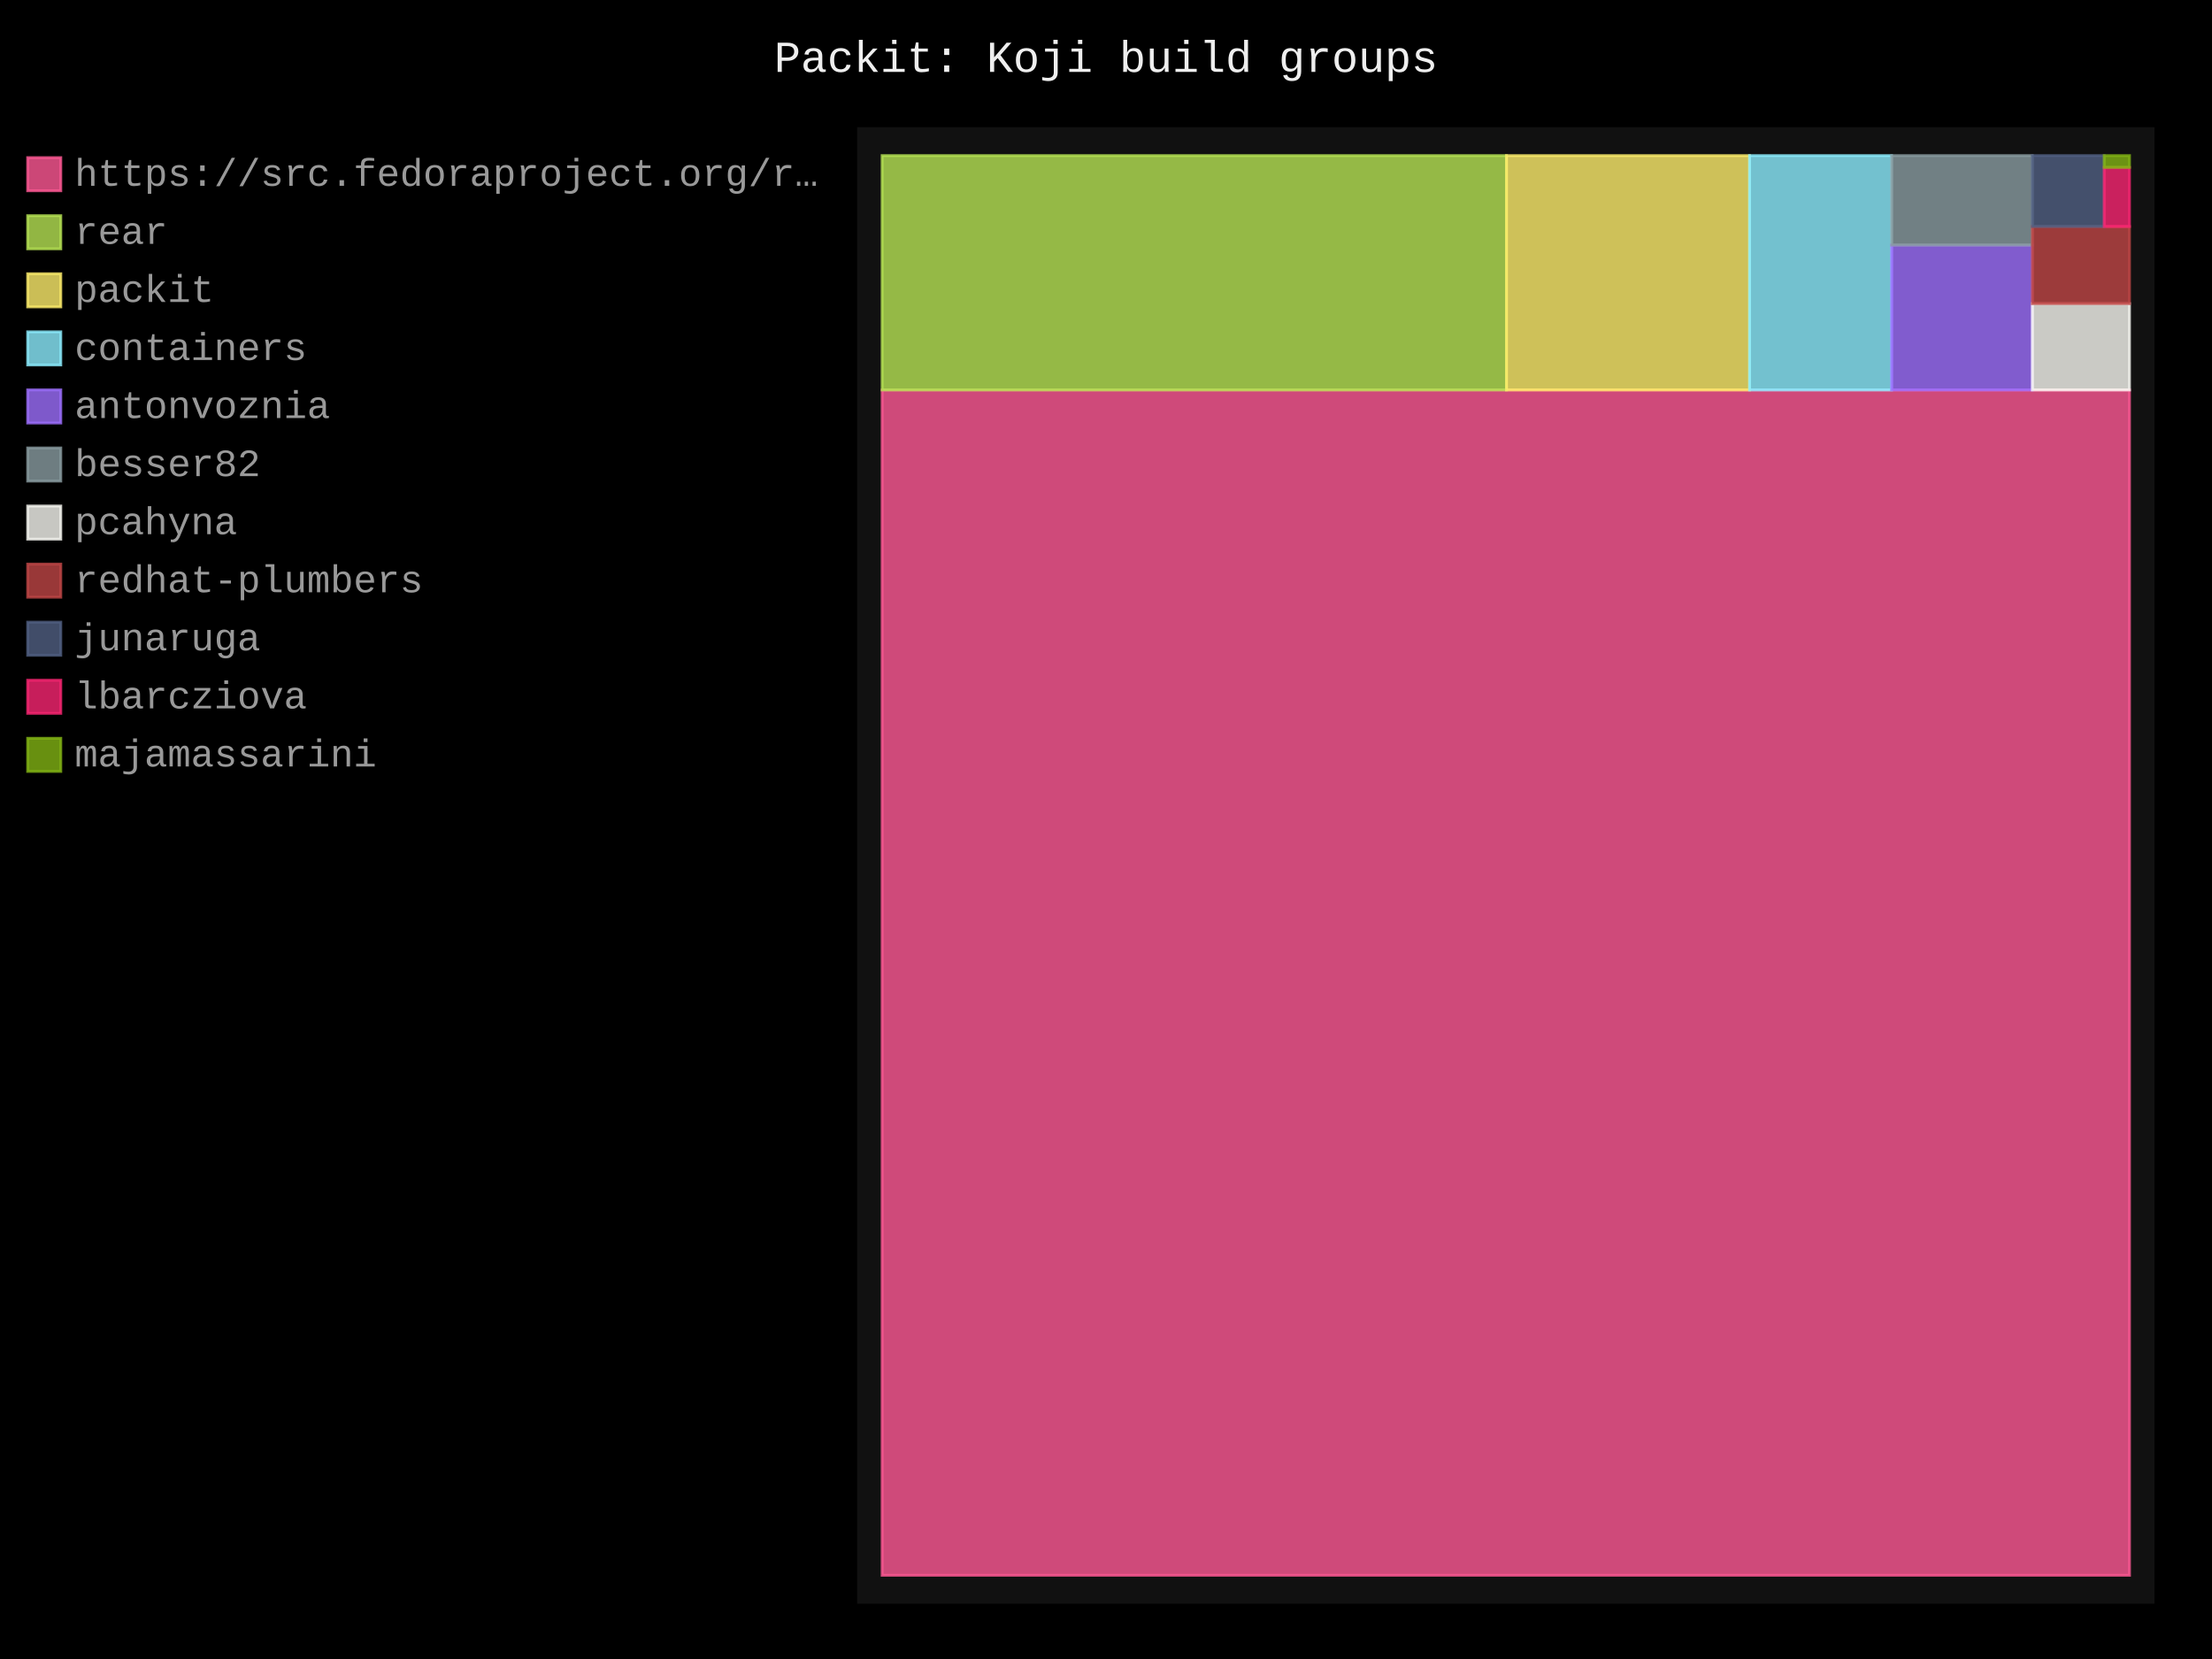
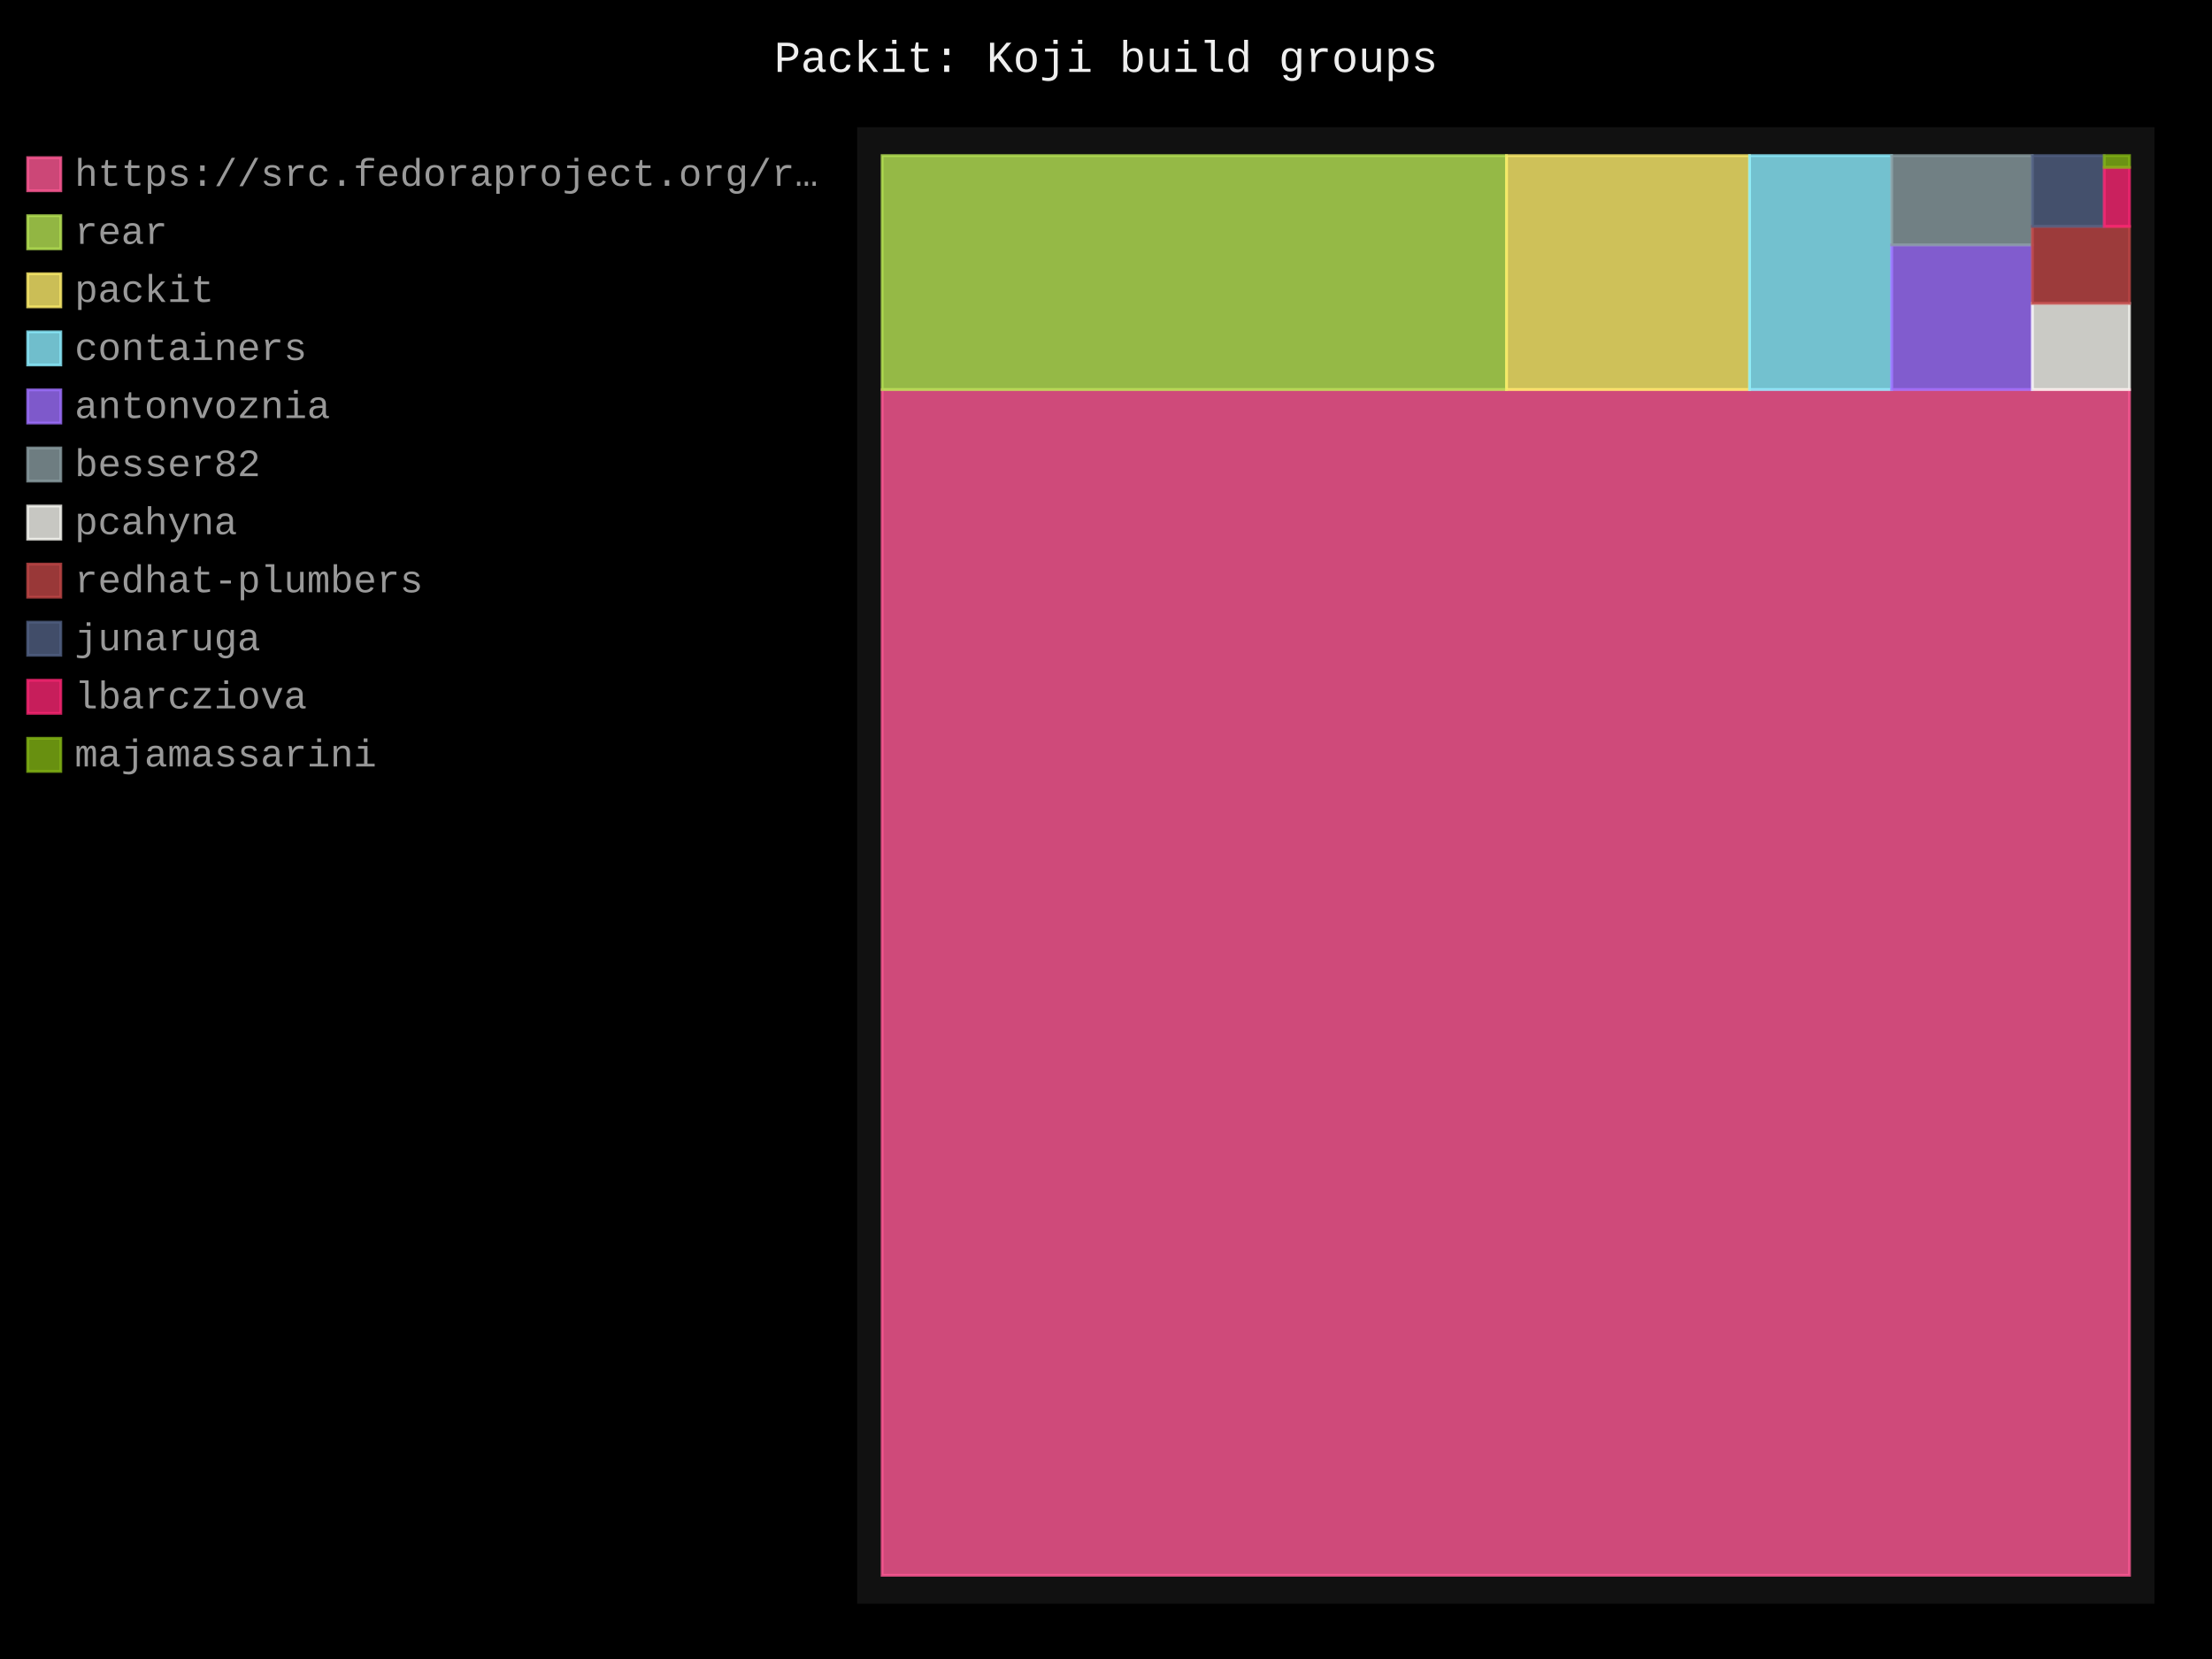
- <svg xmlns="http://www.w3.org/2000/svg" id="chart-7bf9e049-4cae-48e4-a6f1-ffb76bc52043" class="pygal-chart" viewBox="0 0 800 600">
+ <svg xmlns="http://www.w3.org/2000/svg" id="chart-d5264186-a302-49a6-8447-5b5ddcbd21a6" class="pygal-chart" viewBox="0 0 800 600">
  <defs>
-     <style type="text/css">#chart-7bf9e049-4cae-48e4-a6f1-ffb76bc52043{-webkit-user-select:none;-webkit-font-smoothing:antialiased;font-family:Consolas,"Liberation Mono",Menlo,Courier,monospace}#chart-7bf9e049-4cae-48e4-a6f1-ffb76bc52043 .title{font-family:Consolas,"Liberation Mono",Menlo,Courier,monospace;font-size:16px}#chart-7bf9e049-4cae-48e4-a6f1-ffb76bc52043 .legends .legend text{font-family:Consolas,"Liberation Mono",Menlo,Courier,monospace;font-size:14px}#chart-7bf9e049-4cae-48e4-a6f1-ffb76bc52043 .axis text{font-family:Consolas,"Liberation Mono",Menlo,Courier,monospace;font-size:10px}#chart-7bf9e049-4cae-48e4-a6f1-ffb76bc52043 .axis text.major{font-family:Consolas,"Liberation Mono",Menlo,Courier,monospace;font-size:10px}#chart-7bf9e049-4cae-48e4-a6f1-ffb76bc52043 .text-overlay text.value{font-family:Consolas,"Liberation Mono",Menlo,Courier,monospace;font-size:16px}#chart-7bf9e049-4cae-48e4-a6f1-ffb76bc52043 .text-overlay text.label{font-family:Consolas,"Liberation Mono",Menlo,Courier,monospace;font-size:10px}#chart-7bf9e049-4cae-48e4-a6f1-ffb76bc52043 .tooltip{font-family:Consolas,"Liberation Mono",Menlo,Courier,monospace;font-size:14px}#chart-7bf9e049-4cae-48e4-a6f1-ffb76bc52043 text.no_data{font-family:Consolas,"Liberation Mono",Menlo,Courier,monospace;font-size:64px}
- #chart-7bf9e049-4cae-48e4-a6f1-ffb76bc52043{background-color:black}#chart-7bf9e049-4cae-48e4-a6f1-ffb76bc52043 path,#chart-7bf9e049-4cae-48e4-a6f1-ffb76bc52043 line,#chart-7bf9e049-4cae-48e4-a6f1-ffb76bc52043 rect,#chart-7bf9e049-4cae-48e4-a6f1-ffb76bc52043 circle{-webkit-transition:250ms;-moz-transition:250ms;transition:250ms}#chart-7bf9e049-4cae-48e4-a6f1-ffb76bc52043 .graph &gt; .background{fill:black}#chart-7bf9e049-4cae-48e4-a6f1-ffb76bc52043 .plot &gt; .background{fill:#111}#chart-7bf9e049-4cae-48e4-a6f1-ffb76bc52043 .graph{fill:#999}#chart-7bf9e049-4cae-48e4-a6f1-ffb76bc52043 text.no_data{fill:#eee}#chart-7bf9e049-4cae-48e4-a6f1-ffb76bc52043 .title{fill:#eee}#chart-7bf9e049-4cae-48e4-a6f1-ffb76bc52043 .legends .legend text{fill:#999}#chart-7bf9e049-4cae-48e4-a6f1-ffb76bc52043 .legends .legend:hover text{fill:#eee}#chart-7bf9e049-4cae-48e4-a6f1-ffb76bc52043 .axis .line{stroke:#eee}#chart-7bf9e049-4cae-48e4-a6f1-ffb76bc52043 .axis .guide.line{stroke:#555}#chart-7bf9e049-4cae-48e4-a6f1-ffb76bc52043 .axis .major.line{stroke:#999}#chart-7bf9e049-4cae-48e4-a6f1-ffb76bc52043 .axis text.major{fill:#eee}#chart-7bf9e049-4cae-48e4-a6f1-ffb76bc52043 .axis.y .guides:hover .guide.line,#chart-7bf9e049-4cae-48e4-a6f1-ffb76bc52043 .line-graph .axis.x .guides:hover .guide.line,#chart-7bf9e049-4cae-48e4-a6f1-ffb76bc52043 .stackedline-graph .axis.x .guides:hover .guide.line,#chart-7bf9e049-4cae-48e4-a6f1-ffb76bc52043 .xy-graph .axis.x .guides:hover .guide.line{stroke:#eee}#chart-7bf9e049-4cae-48e4-a6f1-ffb76bc52043 .axis .guides:hover text{fill:#eee}#chart-7bf9e049-4cae-48e4-a6f1-ffb76bc52043 .reactive{fill-opacity:.8;stroke-opacity:.8;stroke-width:1}#chart-7bf9e049-4cae-48e4-a6f1-ffb76bc52043 .ci{stroke:#999}#chart-7bf9e049-4cae-48e4-a6f1-ffb76bc52043 .reactive.active,#chart-7bf9e049-4cae-48e4-a6f1-ffb76bc52043 .active .reactive{fill-opacity:.4;stroke-opacity:.9;stroke-width:4}#chart-7bf9e049-4cae-48e4-a6f1-ffb76bc52043 .ci .reactive.active{stroke-width:1.5}#chart-7bf9e049-4cae-48e4-a6f1-ffb76bc52043 .series text{fill:#eee}#chart-7bf9e049-4cae-48e4-a6f1-ffb76bc52043 .tooltip rect{fill:#111;stroke:#eee;-webkit-transition:opacity 250ms;-moz-transition:opacity 250ms;transition:opacity 250ms}#chart-7bf9e049-4cae-48e4-a6f1-ffb76bc52043 .tooltip .label{fill:#999}#chart-7bf9e049-4cae-48e4-a6f1-ffb76bc52043 .tooltip .label{fill:#999}#chart-7bf9e049-4cae-48e4-a6f1-ffb76bc52043 .tooltip .legend{font-size:.8em;fill:#555}#chart-7bf9e049-4cae-48e4-a6f1-ffb76bc52043 .tooltip .x_label{font-size:.6em;fill:#eee}#chart-7bf9e049-4cae-48e4-a6f1-ffb76bc52043 .tooltip .xlink{font-size:.5em;text-decoration:underline}#chart-7bf9e049-4cae-48e4-a6f1-ffb76bc52043 .tooltip .value{font-size:1.5em}#chart-7bf9e049-4cae-48e4-a6f1-ffb76bc52043 .bound{font-size:.5em}#chart-7bf9e049-4cae-48e4-a6f1-ffb76bc52043 .max-value{font-size:.75em;fill:#555}#chart-7bf9e049-4cae-48e4-a6f1-ffb76bc52043 .map-element{fill:#111;stroke:#555 !important}#chart-7bf9e049-4cae-48e4-a6f1-ffb76bc52043 .map-element .reactive{fill-opacity:inherit;stroke-opacity:inherit}#chart-7bf9e049-4cae-48e4-a6f1-ffb76bc52043 .color-0,#chart-7bf9e049-4cae-48e4-a6f1-ffb76bc52043 .color-0 a:visited{stroke:#ff5995;fill:#ff5995}#chart-7bf9e049-4cae-48e4-a6f1-ffb76bc52043 .color-1,#chart-7bf9e049-4cae-48e4-a6f1-ffb76bc52043 .color-1 a:visited{stroke:#b6e354;fill:#b6e354}#chart-7bf9e049-4cae-48e4-a6f1-ffb76bc52043 .color-2,#chart-7bf9e049-4cae-48e4-a6f1-ffb76bc52043 .color-2 a:visited{stroke:#feed6c;fill:#feed6c}#chart-7bf9e049-4cae-48e4-a6f1-ffb76bc52043 .color-3,#chart-7bf9e049-4cae-48e4-a6f1-ffb76bc52043 .color-3 a:visited{stroke:#8cedff;fill:#8cedff}#chart-7bf9e049-4cae-48e4-a6f1-ffb76bc52043 .color-4,#chart-7bf9e049-4cae-48e4-a6f1-ffb76bc52043 .color-4 a:visited{stroke:#9e6ffe;fill:#9e6ffe}#chart-7bf9e049-4cae-48e4-a6f1-ffb76bc52043 .color-5,#chart-7bf9e049-4cae-48e4-a6f1-ffb76bc52043 .color-5 a:visited{stroke:#899ca1;fill:#899ca1}#chart-7bf9e049-4cae-48e4-a6f1-ffb76bc52043 .color-6,#chart-7bf9e049-4cae-48e4-a6f1-ffb76bc52043 .color-6 a:visited{stroke:#f8f8f2;fill:#f8f8f2}#chart-7bf9e049-4cae-48e4-a6f1-ffb76bc52043 .color-7,#chart-7bf9e049-4cae-48e4-a6f1-ffb76bc52043 .color-7 a:visited{stroke:#bf4646;fill:#bf4646}#chart-7bf9e049-4cae-48e4-a6f1-ffb76bc52043 .color-8,#chart-7bf9e049-4cae-48e4-a6f1-ffb76bc52043 .color-8 a:visited{stroke:#516083;fill:#516083}#chart-7bf9e049-4cae-48e4-a6f1-ffb76bc52043 .color-9,#chart-7bf9e049-4cae-48e4-a6f1-ffb76bc52043 .color-9 a:visited{stroke:#f92672;fill:#f92672}#chart-7bf9e049-4cae-48e4-a6f1-ffb76bc52043 .color-10,#chart-7bf9e049-4cae-48e4-a6f1-ffb76bc52043 .color-10 a:visited{stroke:#82b414;fill:#82b414}#chart-7bf9e049-4cae-48e4-a6f1-ffb76bc52043 .text-overlay .color-0 text{fill:black}#chart-7bf9e049-4cae-48e4-a6f1-ffb76bc52043 .text-overlay .color-1 text{fill:black}#chart-7bf9e049-4cae-48e4-a6f1-ffb76bc52043 .text-overlay .color-2 text{fill:black}#chart-7bf9e049-4cae-48e4-a6f1-ffb76bc52043 .text-overlay .color-3 text{fill:black}#chart-7bf9e049-4cae-48e4-a6f1-ffb76bc52043 .text-overlay .color-4 text{fill:black}#chart-7bf9e049-4cae-48e4-a6f1-ffb76bc52043 .text-overlay .color-5 text{fill:black}#chart-7bf9e049-4cae-48e4-a6f1-ffb76bc52043 .text-overlay .color-6 text{fill:black}#chart-7bf9e049-4cae-48e4-a6f1-ffb76bc52043 .text-overlay .color-7 text{fill:black}#chart-7bf9e049-4cae-48e4-a6f1-ffb76bc52043 .text-overlay .color-8 text{fill:black}#chart-7bf9e049-4cae-48e4-a6f1-ffb76bc52043 .text-overlay .color-9 text{fill:black}#chart-7bf9e049-4cae-48e4-a6f1-ffb76bc52043 .text-overlay .color-10 text{fill:black}
- #chart-7bf9e049-4cae-48e4-a6f1-ffb76bc52043 text.no_data{text-anchor:middle}#chart-7bf9e049-4cae-48e4-a6f1-ffb76bc52043 .guide.line{fill:none}#chart-7bf9e049-4cae-48e4-a6f1-ffb76bc52043 .centered{text-anchor:middle}#chart-7bf9e049-4cae-48e4-a6f1-ffb76bc52043 .title{text-anchor:middle}#chart-7bf9e049-4cae-48e4-a6f1-ffb76bc52043 .legends .legend text{fill-opacity:1}#chart-7bf9e049-4cae-48e4-a6f1-ffb76bc52043 .axis.x text{text-anchor:middle}#chart-7bf9e049-4cae-48e4-a6f1-ffb76bc52043 .axis.x:not(.web) text[transform]{text-anchor:start}#chart-7bf9e049-4cae-48e4-a6f1-ffb76bc52043 .axis.x:not(.web) text[transform].backwards{text-anchor:end}#chart-7bf9e049-4cae-48e4-a6f1-ffb76bc52043 .axis.y text{text-anchor:end}#chart-7bf9e049-4cae-48e4-a6f1-ffb76bc52043 .axis.y text[transform].backwards{text-anchor:start}#chart-7bf9e049-4cae-48e4-a6f1-ffb76bc52043 .axis.y2 text{text-anchor:start}#chart-7bf9e049-4cae-48e4-a6f1-ffb76bc52043 .axis.y2 text[transform].backwards{text-anchor:end}#chart-7bf9e049-4cae-48e4-a6f1-ffb76bc52043 .axis .guide.line{stroke-dasharray:4,4;stroke:black}#chart-7bf9e049-4cae-48e4-a6f1-ffb76bc52043 .axis .major.guide.line{stroke-dasharray:6,6;stroke:black}#chart-7bf9e049-4cae-48e4-a6f1-ffb76bc52043 .horizontal .axis.y .guide.line,#chart-7bf9e049-4cae-48e4-a6f1-ffb76bc52043 .horizontal .axis.y2 .guide.line,#chart-7bf9e049-4cae-48e4-a6f1-ffb76bc52043 .vertical .axis.x .guide.line{opacity:0}#chart-7bf9e049-4cae-48e4-a6f1-ffb76bc52043 .horizontal .axis.always_show .guide.line,#chart-7bf9e049-4cae-48e4-a6f1-ffb76bc52043 .vertical .axis.always_show .guide.line{opacity:1 !important}#chart-7bf9e049-4cae-48e4-a6f1-ffb76bc52043 .axis.y .guides:hover .guide.line,#chart-7bf9e049-4cae-48e4-a6f1-ffb76bc52043 .axis.y2 .guides:hover .guide.line,#chart-7bf9e049-4cae-48e4-a6f1-ffb76bc52043 .axis.x .guides:hover .guide.line{opacity:1}#chart-7bf9e049-4cae-48e4-a6f1-ffb76bc52043 .axis .guides:hover text{opacity:1}#chart-7bf9e049-4cae-48e4-a6f1-ffb76bc52043 .nofill{fill:none}#chart-7bf9e049-4cae-48e4-a6f1-ffb76bc52043 .subtle-fill{fill-opacity:.2}#chart-7bf9e049-4cae-48e4-a6f1-ffb76bc52043 .dot{stroke-width:1px;fill-opacity:1;stroke-opacity:1}#chart-7bf9e049-4cae-48e4-a6f1-ffb76bc52043 .dot.active{stroke-width:5px}#chart-7bf9e049-4cae-48e4-a6f1-ffb76bc52043 .dot.negative{fill:transparent}#chart-7bf9e049-4cae-48e4-a6f1-ffb76bc52043 text,#chart-7bf9e049-4cae-48e4-a6f1-ffb76bc52043 tspan{stroke:none !important}#chart-7bf9e049-4cae-48e4-a6f1-ffb76bc52043 .series text.active{opacity:1}#chart-7bf9e049-4cae-48e4-a6f1-ffb76bc52043 .tooltip rect{fill-opacity:.95;stroke-width:.5}#chart-7bf9e049-4cae-48e4-a6f1-ffb76bc52043 .tooltip text{fill-opacity:1}#chart-7bf9e049-4cae-48e4-a6f1-ffb76bc52043 .showable{visibility:hidden}#chart-7bf9e049-4cae-48e4-a6f1-ffb76bc52043 .showable.shown{visibility:visible}#chart-7bf9e049-4cae-48e4-a6f1-ffb76bc52043 .gauge-background{fill:rgba(229,229,229,1);stroke:none}#chart-7bf9e049-4cae-48e4-a6f1-ffb76bc52043 .bg-lines{stroke:black;stroke-width:2px}</style>
+     <style type="text/css">#chart-d5264186-a302-49a6-8447-5b5ddcbd21a6{-webkit-user-select:none;-webkit-font-smoothing:antialiased;font-family:Consolas,"Liberation Mono",Menlo,Courier,monospace}#chart-d5264186-a302-49a6-8447-5b5ddcbd21a6 .title{font-family:Consolas,"Liberation Mono",Menlo,Courier,monospace;font-size:16px}#chart-d5264186-a302-49a6-8447-5b5ddcbd21a6 .legends .legend text{font-family:Consolas,"Liberation Mono",Menlo,Courier,monospace;font-size:14px}#chart-d5264186-a302-49a6-8447-5b5ddcbd21a6 .axis text{font-family:Consolas,"Liberation Mono",Menlo,Courier,monospace;font-size:10px}#chart-d5264186-a302-49a6-8447-5b5ddcbd21a6 .axis text.major{font-family:Consolas,"Liberation Mono",Menlo,Courier,monospace;font-size:10px}#chart-d5264186-a302-49a6-8447-5b5ddcbd21a6 .text-overlay text.value{font-family:Consolas,"Liberation Mono",Menlo,Courier,monospace;font-size:16px}#chart-d5264186-a302-49a6-8447-5b5ddcbd21a6 .text-overlay text.label{font-family:Consolas,"Liberation Mono",Menlo,Courier,monospace;font-size:10px}#chart-d5264186-a302-49a6-8447-5b5ddcbd21a6 .tooltip{font-family:Consolas,"Liberation Mono",Menlo,Courier,monospace;font-size:14px}#chart-d5264186-a302-49a6-8447-5b5ddcbd21a6 text.no_data{font-family:Consolas,"Liberation Mono",Menlo,Courier,monospace;font-size:64px}
+ #chart-d5264186-a302-49a6-8447-5b5ddcbd21a6{background-color:black}#chart-d5264186-a302-49a6-8447-5b5ddcbd21a6 path,#chart-d5264186-a302-49a6-8447-5b5ddcbd21a6 line,#chart-d5264186-a302-49a6-8447-5b5ddcbd21a6 rect,#chart-d5264186-a302-49a6-8447-5b5ddcbd21a6 circle{-webkit-transition:250ms;-moz-transition:250ms;transition:250ms}#chart-d5264186-a302-49a6-8447-5b5ddcbd21a6 .graph &gt; .background{fill:black}#chart-d5264186-a302-49a6-8447-5b5ddcbd21a6 .plot &gt; .background{fill:#111}#chart-d5264186-a302-49a6-8447-5b5ddcbd21a6 .graph{fill:#999}#chart-d5264186-a302-49a6-8447-5b5ddcbd21a6 text.no_data{fill:#eee}#chart-d5264186-a302-49a6-8447-5b5ddcbd21a6 .title{fill:#eee}#chart-d5264186-a302-49a6-8447-5b5ddcbd21a6 .legends .legend text{fill:#999}#chart-d5264186-a302-49a6-8447-5b5ddcbd21a6 .legends .legend:hover text{fill:#eee}#chart-d5264186-a302-49a6-8447-5b5ddcbd21a6 .axis .line{stroke:#eee}#chart-d5264186-a302-49a6-8447-5b5ddcbd21a6 .axis .guide.line{stroke:#555}#chart-d5264186-a302-49a6-8447-5b5ddcbd21a6 .axis .major.line{stroke:#999}#chart-d5264186-a302-49a6-8447-5b5ddcbd21a6 .axis text.major{fill:#eee}#chart-d5264186-a302-49a6-8447-5b5ddcbd21a6 .axis.y .guides:hover .guide.line,#chart-d5264186-a302-49a6-8447-5b5ddcbd21a6 .line-graph .axis.x .guides:hover .guide.line,#chart-d5264186-a302-49a6-8447-5b5ddcbd21a6 .stackedline-graph .axis.x .guides:hover .guide.line,#chart-d5264186-a302-49a6-8447-5b5ddcbd21a6 .xy-graph .axis.x .guides:hover .guide.line{stroke:#eee}#chart-d5264186-a302-49a6-8447-5b5ddcbd21a6 .axis .guides:hover text{fill:#eee}#chart-d5264186-a302-49a6-8447-5b5ddcbd21a6 .reactive{fill-opacity:.8;stroke-opacity:.8;stroke-width:1}#chart-d5264186-a302-49a6-8447-5b5ddcbd21a6 .ci{stroke:#999}#chart-d5264186-a302-49a6-8447-5b5ddcbd21a6 .reactive.active,#chart-d5264186-a302-49a6-8447-5b5ddcbd21a6 .active .reactive{fill-opacity:.4;stroke-opacity:.9;stroke-width:4}#chart-d5264186-a302-49a6-8447-5b5ddcbd21a6 .ci .reactive.active{stroke-width:1.5}#chart-d5264186-a302-49a6-8447-5b5ddcbd21a6 .series text{fill:#eee}#chart-d5264186-a302-49a6-8447-5b5ddcbd21a6 .tooltip rect{fill:#111;stroke:#eee;-webkit-transition:opacity 250ms;-moz-transition:opacity 250ms;transition:opacity 250ms}#chart-d5264186-a302-49a6-8447-5b5ddcbd21a6 .tooltip .label{fill:#999}#chart-d5264186-a302-49a6-8447-5b5ddcbd21a6 .tooltip .label{fill:#999}#chart-d5264186-a302-49a6-8447-5b5ddcbd21a6 .tooltip .legend{font-size:.8em;fill:#555}#chart-d5264186-a302-49a6-8447-5b5ddcbd21a6 .tooltip .x_label{font-size:.6em;fill:#eee}#chart-d5264186-a302-49a6-8447-5b5ddcbd21a6 .tooltip .xlink{font-size:.5em;text-decoration:underline}#chart-d5264186-a302-49a6-8447-5b5ddcbd21a6 .tooltip .value{font-size:1.5em}#chart-d5264186-a302-49a6-8447-5b5ddcbd21a6 .bound{font-size:.5em}#chart-d5264186-a302-49a6-8447-5b5ddcbd21a6 .max-value{font-size:.75em;fill:#555}#chart-d5264186-a302-49a6-8447-5b5ddcbd21a6 .map-element{fill:#111;stroke:#555 !important}#chart-d5264186-a302-49a6-8447-5b5ddcbd21a6 .map-element .reactive{fill-opacity:inherit;stroke-opacity:inherit}#chart-d5264186-a302-49a6-8447-5b5ddcbd21a6 .color-0,#chart-d5264186-a302-49a6-8447-5b5ddcbd21a6 .color-0 a:visited{stroke:#ff5995;fill:#ff5995}#chart-d5264186-a302-49a6-8447-5b5ddcbd21a6 .color-1,#chart-d5264186-a302-49a6-8447-5b5ddcbd21a6 .color-1 a:visited{stroke:#b6e354;fill:#b6e354}#chart-d5264186-a302-49a6-8447-5b5ddcbd21a6 .color-2,#chart-d5264186-a302-49a6-8447-5b5ddcbd21a6 .color-2 a:visited{stroke:#feed6c;fill:#feed6c}#chart-d5264186-a302-49a6-8447-5b5ddcbd21a6 .color-3,#chart-d5264186-a302-49a6-8447-5b5ddcbd21a6 .color-3 a:visited{stroke:#8cedff;fill:#8cedff}#chart-d5264186-a302-49a6-8447-5b5ddcbd21a6 .color-4,#chart-d5264186-a302-49a6-8447-5b5ddcbd21a6 .color-4 a:visited{stroke:#9e6ffe;fill:#9e6ffe}#chart-d5264186-a302-49a6-8447-5b5ddcbd21a6 .color-5,#chart-d5264186-a302-49a6-8447-5b5ddcbd21a6 .color-5 a:visited{stroke:#899ca1;fill:#899ca1}#chart-d5264186-a302-49a6-8447-5b5ddcbd21a6 .color-6,#chart-d5264186-a302-49a6-8447-5b5ddcbd21a6 .color-6 a:visited{stroke:#f8f8f2;fill:#f8f8f2}#chart-d5264186-a302-49a6-8447-5b5ddcbd21a6 .color-7,#chart-d5264186-a302-49a6-8447-5b5ddcbd21a6 .color-7 a:visited{stroke:#bf4646;fill:#bf4646}#chart-d5264186-a302-49a6-8447-5b5ddcbd21a6 .color-8,#chart-d5264186-a302-49a6-8447-5b5ddcbd21a6 .color-8 a:visited{stroke:#516083;fill:#516083}#chart-d5264186-a302-49a6-8447-5b5ddcbd21a6 .color-9,#chart-d5264186-a302-49a6-8447-5b5ddcbd21a6 .color-9 a:visited{stroke:#f92672;fill:#f92672}#chart-d5264186-a302-49a6-8447-5b5ddcbd21a6 .color-10,#chart-d5264186-a302-49a6-8447-5b5ddcbd21a6 .color-10 a:visited{stroke:#82b414;fill:#82b414}#chart-d5264186-a302-49a6-8447-5b5ddcbd21a6 .text-overlay .color-0 text{fill:black}#chart-d5264186-a302-49a6-8447-5b5ddcbd21a6 .text-overlay .color-1 text{fill:black}#chart-d5264186-a302-49a6-8447-5b5ddcbd21a6 .text-overlay .color-2 text{fill:black}#chart-d5264186-a302-49a6-8447-5b5ddcbd21a6 .text-overlay .color-3 text{fill:black}#chart-d5264186-a302-49a6-8447-5b5ddcbd21a6 .text-overlay .color-4 text{fill:black}#chart-d5264186-a302-49a6-8447-5b5ddcbd21a6 .text-overlay .color-5 text{fill:black}#chart-d5264186-a302-49a6-8447-5b5ddcbd21a6 .text-overlay .color-6 text{fill:black}#chart-d5264186-a302-49a6-8447-5b5ddcbd21a6 .text-overlay .color-7 text{fill:black}#chart-d5264186-a302-49a6-8447-5b5ddcbd21a6 .text-overlay .color-8 text{fill:black}#chart-d5264186-a302-49a6-8447-5b5ddcbd21a6 .text-overlay .color-9 text{fill:black}#chart-d5264186-a302-49a6-8447-5b5ddcbd21a6 .text-overlay .color-10 text{fill:black}
+ #chart-d5264186-a302-49a6-8447-5b5ddcbd21a6 text.no_data{text-anchor:middle}#chart-d5264186-a302-49a6-8447-5b5ddcbd21a6 .guide.line{fill:none}#chart-d5264186-a302-49a6-8447-5b5ddcbd21a6 .centered{text-anchor:middle}#chart-d5264186-a302-49a6-8447-5b5ddcbd21a6 .title{text-anchor:middle}#chart-d5264186-a302-49a6-8447-5b5ddcbd21a6 .legends .legend text{fill-opacity:1}#chart-d5264186-a302-49a6-8447-5b5ddcbd21a6 .axis.x text{text-anchor:middle}#chart-d5264186-a302-49a6-8447-5b5ddcbd21a6 .axis.x:not(.web) text[transform]{text-anchor:start}#chart-d5264186-a302-49a6-8447-5b5ddcbd21a6 .axis.x:not(.web) text[transform].backwards{text-anchor:end}#chart-d5264186-a302-49a6-8447-5b5ddcbd21a6 .axis.y text{text-anchor:end}#chart-d5264186-a302-49a6-8447-5b5ddcbd21a6 .axis.y text[transform].backwards{text-anchor:start}#chart-d5264186-a302-49a6-8447-5b5ddcbd21a6 .axis.y2 text{text-anchor:start}#chart-d5264186-a302-49a6-8447-5b5ddcbd21a6 .axis.y2 text[transform].backwards{text-anchor:end}#chart-d5264186-a302-49a6-8447-5b5ddcbd21a6 .axis .guide.line{stroke-dasharray:4,4;stroke:black}#chart-d5264186-a302-49a6-8447-5b5ddcbd21a6 .axis .major.guide.line{stroke-dasharray:6,6;stroke:black}#chart-d5264186-a302-49a6-8447-5b5ddcbd21a6 .horizontal .axis.y .guide.line,#chart-d5264186-a302-49a6-8447-5b5ddcbd21a6 .horizontal .axis.y2 .guide.line,#chart-d5264186-a302-49a6-8447-5b5ddcbd21a6 .vertical .axis.x .guide.line{opacity:0}#chart-d5264186-a302-49a6-8447-5b5ddcbd21a6 .horizontal .axis.always_show .guide.line,#chart-d5264186-a302-49a6-8447-5b5ddcbd21a6 .vertical .axis.always_show .guide.line{opacity:1 !important}#chart-d5264186-a302-49a6-8447-5b5ddcbd21a6 .axis.y .guides:hover .guide.line,#chart-d5264186-a302-49a6-8447-5b5ddcbd21a6 .axis.y2 .guides:hover .guide.line,#chart-d5264186-a302-49a6-8447-5b5ddcbd21a6 .axis.x .guides:hover .guide.line{opacity:1}#chart-d5264186-a302-49a6-8447-5b5ddcbd21a6 .axis .guides:hover text{opacity:1}#chart-d5264186-a302-49a6-8447-5b5ddcbd21a6 .nofill{fill:none}#chart-d5264186-a302-49a6-8447-5b5ddcbd21a6 .subtle-fill{fill-opacity:.2}#chart-d5264186-a302-49a6-8447-5b5ddcbd21a6 .dot{stroke-width:1px;fill-opacity:1;stroke-opacity:1}#chart-d5264186-a302-49a6-8447-5b5ddcbd21a6 .dot.active{stroke-width:5px}#chart-d5264186-a302-49a6-8447-5b5ddcbd21a6 .dot.negative{fill:transparent}#chart-d5264186-a302-49a6-8447-5b5ddcbd21a6 text,#chart-d5264186-a302-49a6-8447-5b5ddcbd21a6 tspan{stroke:none !important}#chart-d5264186-a302-49a6-8447-5b5ddcbd21a6 .series text.active{opacity:1}#chart-d5264186-a302-49a6-8447-5b5ddcbd21a6 .tooltip rect{fill-opacity:.95;stroke-width:.5}#chart-d5264186-a302-49a6-8447-5b5ddcbd21a6 .tooltip text{fill-opacity:1}#chart-d5264186-a302-49a6-8447-5b5ddcbd21a6 .showable{visibility:hidden}#chart-d5264186-a302-49a6-8447-5b5ddcbd21a6 .showable.shown{visibility:visible}#chart-d5264186-a302-49a6-8447-5b5ddcbd21a6 .gauge-background{fill:rgba(229,229,229,1);stroke:none}#chart-d5264186-a302-49a6-8447-5b5ddcbd21a6 .bg-lines{stroke:black;stroke-width:2px}</style>
  </defs>
  <g class="graph treemap-graph vertical">
    <rect x="0" y="0" width="800" height="600" class="background" />
    <g transform="translate(310, 46)" class="plot">
      <rect x="0" y="0" width="469.2" height="534" class="background" />
      <g class="series serie-0 color-0">
        <g class="rects">
          <g class="rect">
-             <rect x="9.023" y="95.049" width="451.154" height="428.682" class="rect reactive tooltip-trigger" />
+             <rect x="9.023" y="94.906" width="451.154" height="428.825" class="rect reactive tooltip-trigger" />
          </g>
        </g>
      </g>
      <g class="series serie-1 color-1">
        <g class="rects">
          <g class="rect">
-             <rect x="9.023" y="10.269" width="225.808" height="84.78" class="rect reactive tooltip-trigger" />
+             <rect x="9.023" y="10.269" width="225.808" height="84.637" class="rect reactive tooltip-trigger" />
          </g>
        </g>
      </g>
      <g class="series serie-2 color-2">
        <g class="rects">
          <g class="rect">
-             <rect x="234.831" y="10.269" width="87.917" height="84.78" class="rect reactive tooltip-trigger" />
+             <rect x="234.831" y="10.269" width="87.917" height="84.637" class="rect reactive tooltip-trigger" />
          </g>
        </g>
      </g>
      <g class="series serie-3 color-3">
        <g class="rects">
          <g class="rect">
-             <rect x="322.749" y="10.269" width="51.362" height="84.78" class="rect reactive tooltip-trigger" />
+             <rect x="322.749" y="10.269" width="51.362" height="84.637" class="rect reactive tooltip-trigger" />
          </g>
        </g>
      </g>
      <g class="series serie-4 color-4">
        <g class="rects">
          <g class="rect">
-             <rect x="374.111" y="42.64" width="50.899" height="52.409" class="rect reactive tooltip-trigger" />
+             <rect x="374.111" y="42.585" width="50.899" height="52.321" class="rect reactive tooltip-trigger" />
          </g>
        </g>
      </g>
      <g class="series serie-5 color-5">
        <g class="rects">
          <g class="rect">
-             <rect x="374.111" y="10.269" width="50.899" height="32.37" class="rect reactive tooltip-trigger" />
+             <rect x="374.111" y="10.269" width="50.899" height="32.316" class="rect reactive tooltip-trigger" />
          </g>
        </g>
      </g>
      <g class="series serie-6 color-6">
        <g class="rects">
          <g class="rect">
-             <rect x="425.01" y="63.814" width="35.167" height="31.235" class="rect reactive tooltip-trigger" />
+             <rect x="425.01" y="63.724" width="35.167" height="31.182" class="rect reactive tooltip-trigger" />
          </g>
        </g>
      </g>
      <g class="series serie-7 color-7">
        <g class="rects">
          <g class="rect">
-             <rect x="425.01" y="35.926" width="35.167" height="27.888" class="rect reactive tooltip-trigger" />
+             <rect x="425.01" y="35.883" width="35.167" height="27.841" class="rect reactive tooltip-trigger" />
          </g>
        </g>
      </g>
      <g class="series serie-8 color-8">
        <g class="rects">
          <g class="rect">
-             <rect x="425.01" y="10.269" width="25.993" height="25.657" class="rect reactive tooltip-trigger" />
+             <rect x="425.01" y="10.269" width="25.993" height="25.614" class="rect reactive tooltip-trigger" />
          </g>
        </g>
      </g>
      <g class="series serie-9 color-9">
        <g class="rects">
          <g class="rect">
-             <rect x="451.003" y="14.545" width="9.174" height="21.381" class="rect reactive tooltip-trigger" />
+             <rect x="451.003" y="14.538" width="9.174" height="21.345" class="rect reactive tooltip-trigger" />
          </g>
        </g>
      </g>
      <g class="series serie-10 color-10">
        <g class="rects">
          <g class="rect">
-             <rect x="451.003" y="10.269" width="9.174" height="4.276" class="rect reactive tooltip-trigger" />
+             <rect x="451.003" y="10.269" width="9.174" height="4.269" class="rect reactive tooltip-trigger" />
          </g>
        </g>
      </g>
    </g>
    <g class="titles">
      <text x="400.0" y="26" class="title plot_title">Packit: Koji build groups</text>
    </g>
    <g transform="translate(310, 46)" class="plot overlay">
      <g class="series serie-0 color-0" />
      <g class="series serie-1 color-1" />
      <g class="series serie-2 color-2" />
      <g class="series serie-3 color-3" />
      <g class="series serie-4 color-4" />
      <g class="series serie-5 color-5" />
      <g class="series serie-6 color-6" />
      <g class="series serie-7 color-7" />
      <g class="series serie-8 color-8" />
      <g class="series serie-9 color-9" />
      <g class="series serie-10 color-10" />
    </g>
    <g transform="translate(310, 46)" class="plot text-overlay">
      <g class="series serie-0 color-0" />
      <g class="series serie-1 color-1" />
      <g class="series serie-2 color-2" />
      <g class="series serie-3 color-3" />
      <g class="series serie-4 color-4" />
      <g class="series serie-5 color-5" />
      <g class="series serie-6 color-6" />
      <g class="series serie-7 color-7" />
      <g class="series serie-8 color-8" />
      <g class="series serie-9 color-9" />
      <g class="series serie-10 color-10" />
    </g>
    <g transform="translate(310, 46)" class="plot tooltip-overlay">
      <g transform="translate(0 0)" style="opacity: 0" class="tooltip">
        <rect rx="0" ry="0" width="0" height="0" class="tooltip-box" />
        <g class="text" />
      </g>
    </g>
    <g transform="translate(10, 56)" class="legends">
      <g id="activate-serie-0" class="legend reactive activate-serie">
        <rect x="0.0" y="1.0" width="12" height="12" class="color-0 reactive" />
        <text x="17.0" y="11.2">https://src.fedoraproject.org/r…</text>
      </g>
      <g id="activate-serie-1" class="legend reactive activate-serie">
        <rect x="0.0" y="22.0" width="12" height="12" class="color-1 reactive" />
        <text x="17.0" y="32.2">rear</text>
      </g>
      <g id="activate-serie-2" class="legend reactive activate-serie">
        <rect x="0.0" y="43.0" width="12" height="12" class="color-2 reactive" />
        <text x="17.0" y="53.2">packit</text>
      </g>
      <g id="activate-serie-3" class="legend reactive activate-serie">
        <rect x="0.0" y="64.0" width="12" height="12" class="color-3 reactive" />
        <text x="17.0" y="74.2">containers</text>
      </g>
      <g id="activate-serie-4" class="legend reactive activate-serie">
        <rect x="0.0" y="85.0" width="12" height="12" class="color-4 reactive" />
        <text x="17.0" y="95.2">antonvoznia</text>
      </g>
      <g id="activate-serie-5" class="legend reactive activate-serie">
        <rect x="0.0" y="106.0" width="12" height="12" class="color-5 reactive" />
        <text x="17.0" y="116.2">besser82</text>
      </g>
      <g id="activate-serie-6" class="legend reactive activate-serie">
        <rect x="0.0" y="127.0" width="12" height="12" class="color-6 reactive" />
        <text x="17.0" y="137.2">pcahyna</text>
      </g>
      <g id="activate-serie-7" class="legend reactive activate-serie">
        <rect x="0.0" y="148.0" width="12" height="12" class="color-7 reactive" />
        <text x="17.0" y="158.2">redhat-plumbers</text>
      </g>
      <g id="activate-serie-8" class="legend reactive activate-serie">
        <rect x="0.0" y="169.0" width="12" height="12" class="color-8 reactive" />
        <text x="17.0" y="179.2">junaruga</text>
      </g>
      <g id="activate-serie-9" class="legend reactive activate-serie">
        <rect x="0.0" y="190.0" width="12" height="12" class="color-9 reactive" />
        <text x="17.0" y="200.2">lbarcziova</text>
      </g>
      <g id="activate-serie-10" class="legend reactive activate-serie">
        <rect x="0.0" y="211.0" width="12" height="12" class="color-10 reactive" />
        <text x="17.0" y="221.2">majamassarini</text>
      </g>
    </g>
    <g transform="translate(790, 56)" class="legends" />
  </g>
</svg>
